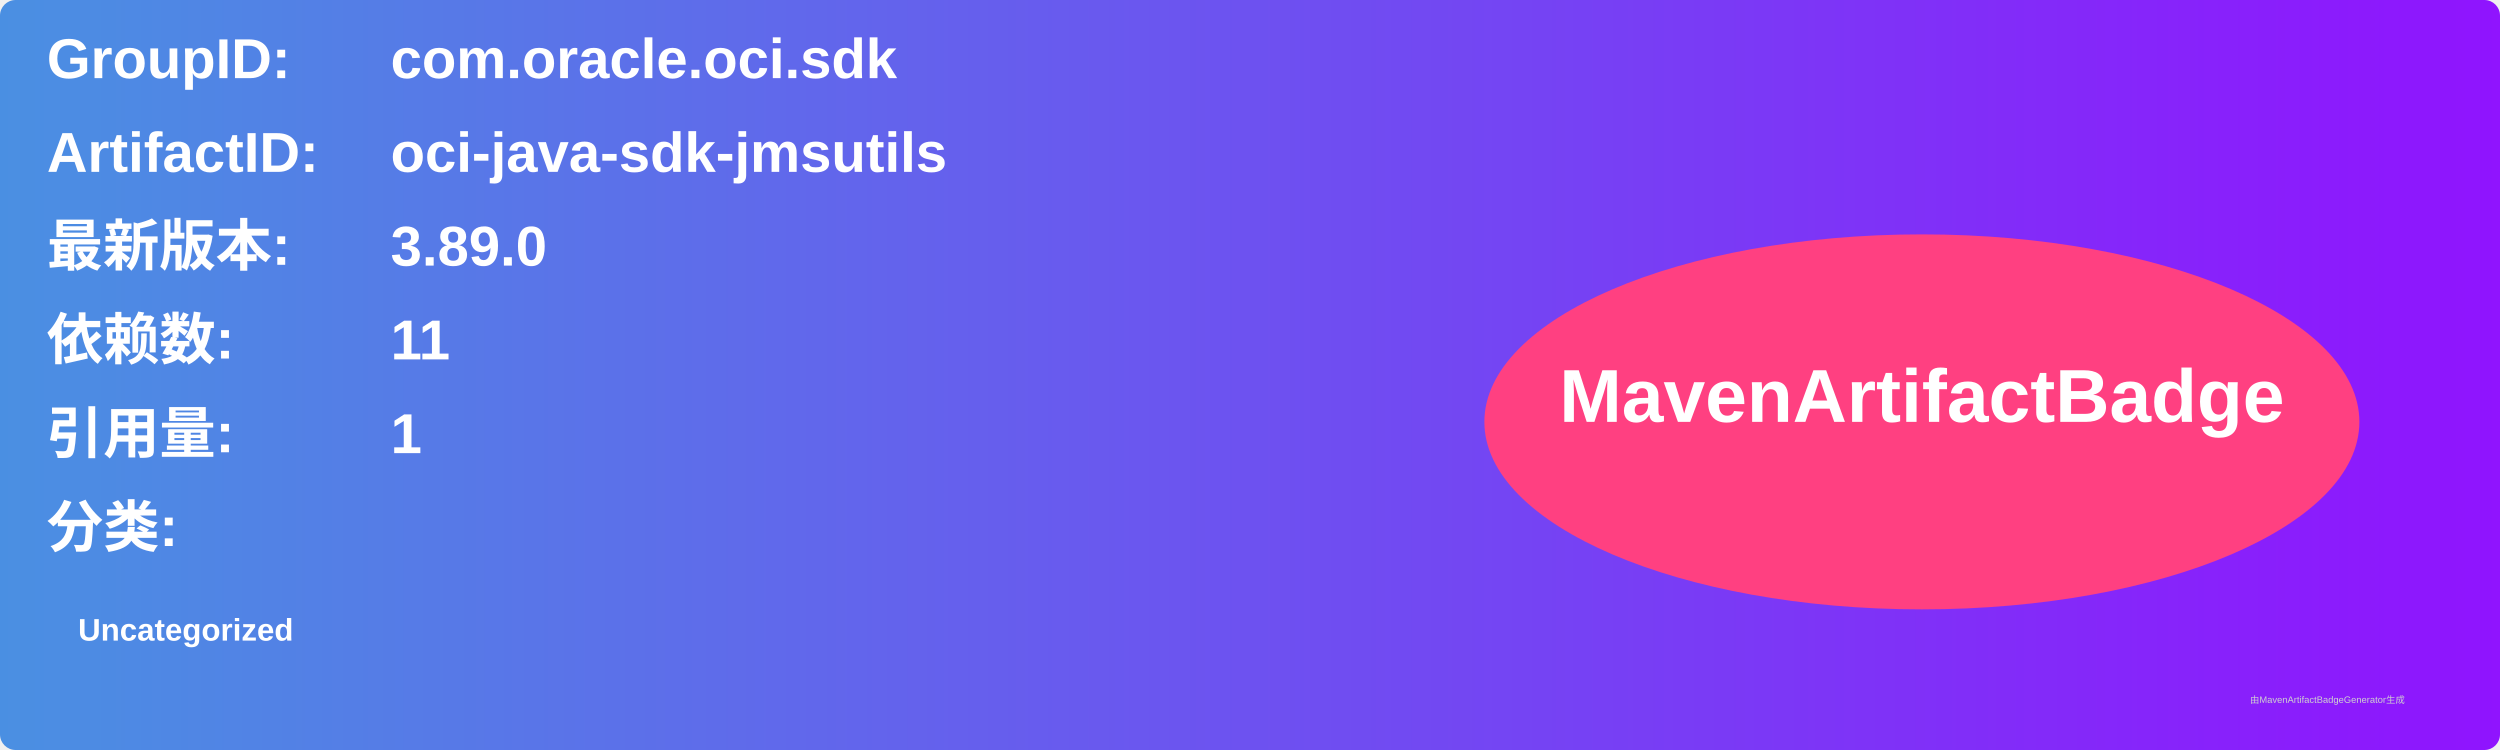
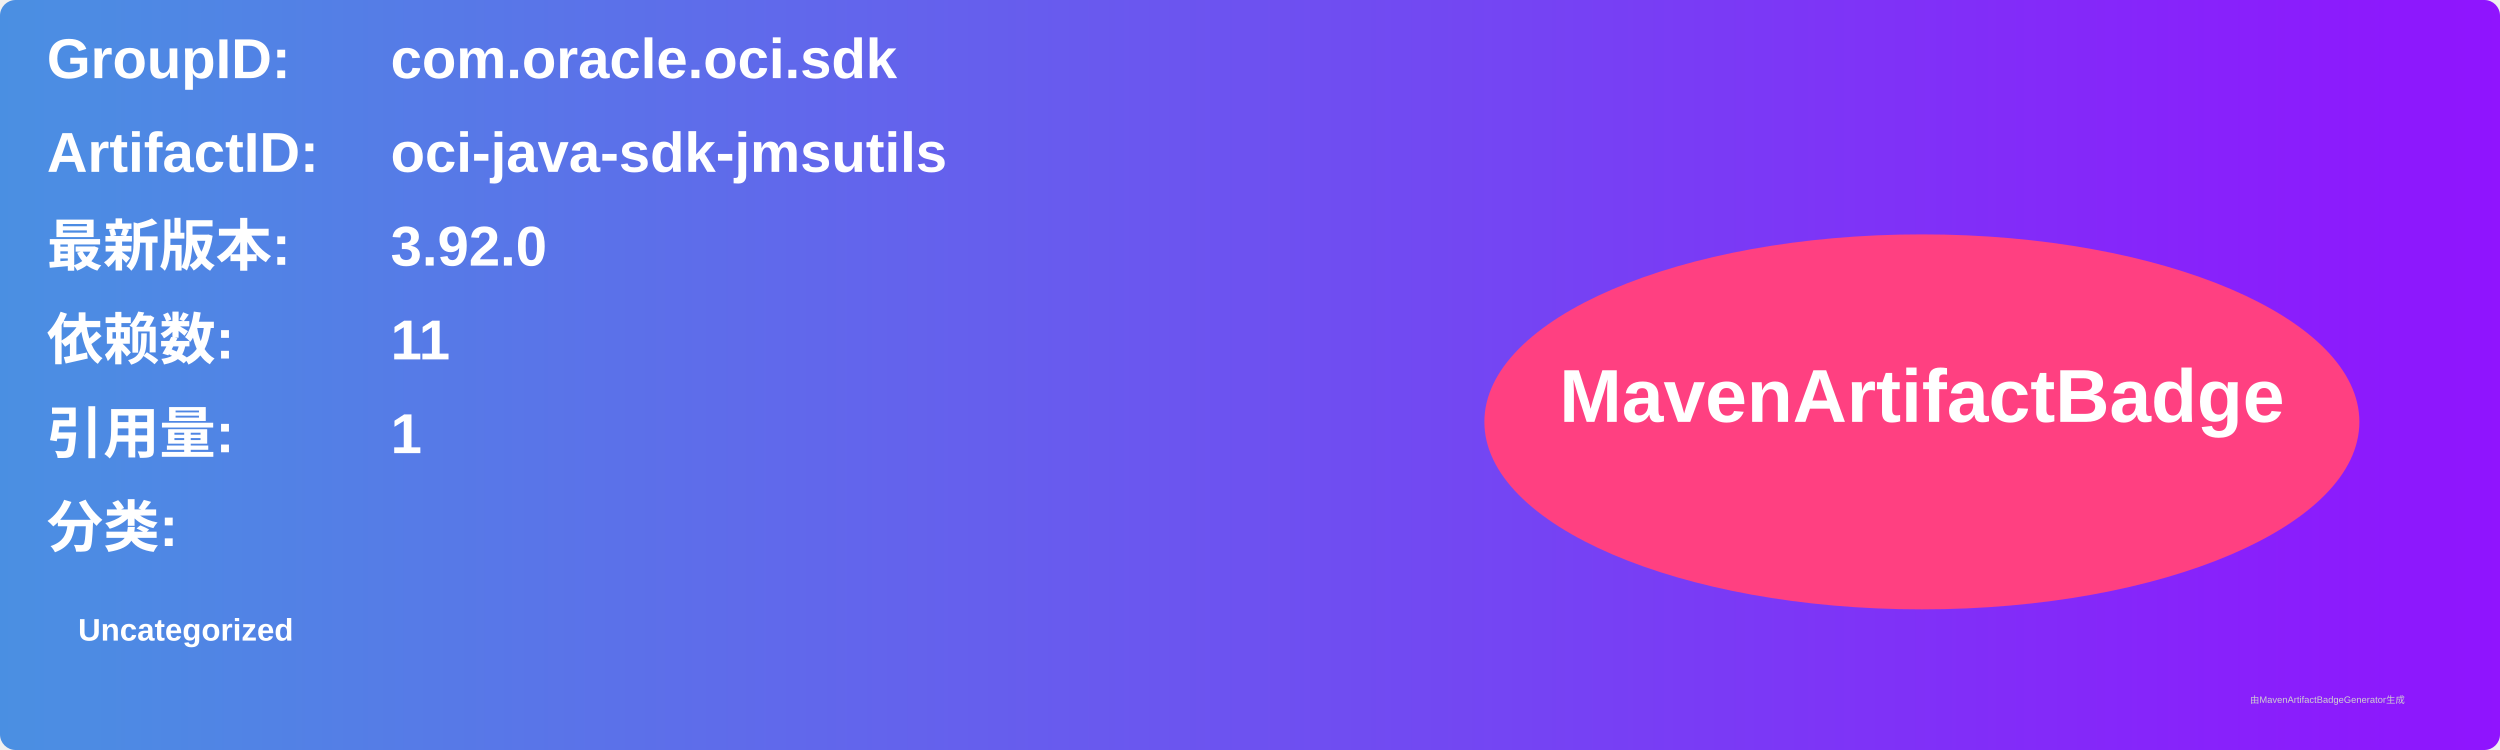
<svg xmlns="http://www.w3.org/2000/svg" width="800" height="240" viewBox="0 0 800 240">
  <linearGradient id="grad" x1="0%" y1="0%" x2="100%" y2="0%">
    <stop offset="0%" stop-color="#4a90e2" />
    <stop offset="100%" stop-color="#9013fe" />
  </linearGradient>
  <rect width="100%" height="100%" rx="5" ry="5" fill="url(#grad)" />
  <g transform="translate(15, 15)">
    <text x="0" y="10" font-family="Arial" font-size="18" fill="white" font-weight="bold" width="260">GroupID:</text>
    <text x="110" y="10" font-family="Arial" font-size="18" fill="white" font-weight="bold" width="460">com.oracle.oci.sdk</text>
    <text x="0" y="40" font-family="Arial" font-size="18" fill="white" font-weight="bold" width="260">ArtifactID:</text>
    <text x="110" y="40" font-family="Arial" font-size="18" fill="white" font-weight="bold" width="460">oci-java-sdk-jmsutils</text>
    <text x="0" y="70" font-family="Arial" font-size="18" fill="white" font-weight="bold">最新版本:</text>
    <text x="110" y="70" font-family="Arial" font-size="18" fill="white" font-weight="bold">
-       <tspan font-weight="bold">3.89.0</tspan>
+       <tspan font-weight="bold">3.92.0</tspan>
    </text>
    <text x="0" y="100" font-family="Arial" font-size="18" fill="white" font-weight="bold">依赖数: </text>
    <text x="110" y="100" font-family="Arial" font-size="18" fill="white">
      <tspan font-weight="bold">11</tspan>
    </text>
    <text x="0" y="130" font-family="Arial" font-size="18" fill="white" font-weight="bold">引用量: </text>
    <text x="110" y="130" font-family="Arial" font-size="18" fill="white">
      <tspan font-weight="bold">1</tspan>
    </text>
    <text x="0" y="160" font-family="Arial" font-size="18" fill="white" font-weight="bold">分类:</text>
    <text x="10" y="190" font-family="Arial" font-size="10" fill="white">
      <tspan font-weight="bold">Uncategorized</tspan>
    </text>
    <ellipse cx="600" cy="120" rx="140" ry="60" fill="#ff4081" />
    <text x="600" y="120" text-anchor="middle" font-family="Arial" font-size="24" fill="white" font-weight="bold">MavenArtifactBadge</text>
  </g>
  <text x="720" y="225" font-family="Arial" font-size="3" fill="#d0d0d0">由MavenArtifactBadgeGenerator生成</text>
</svg>
